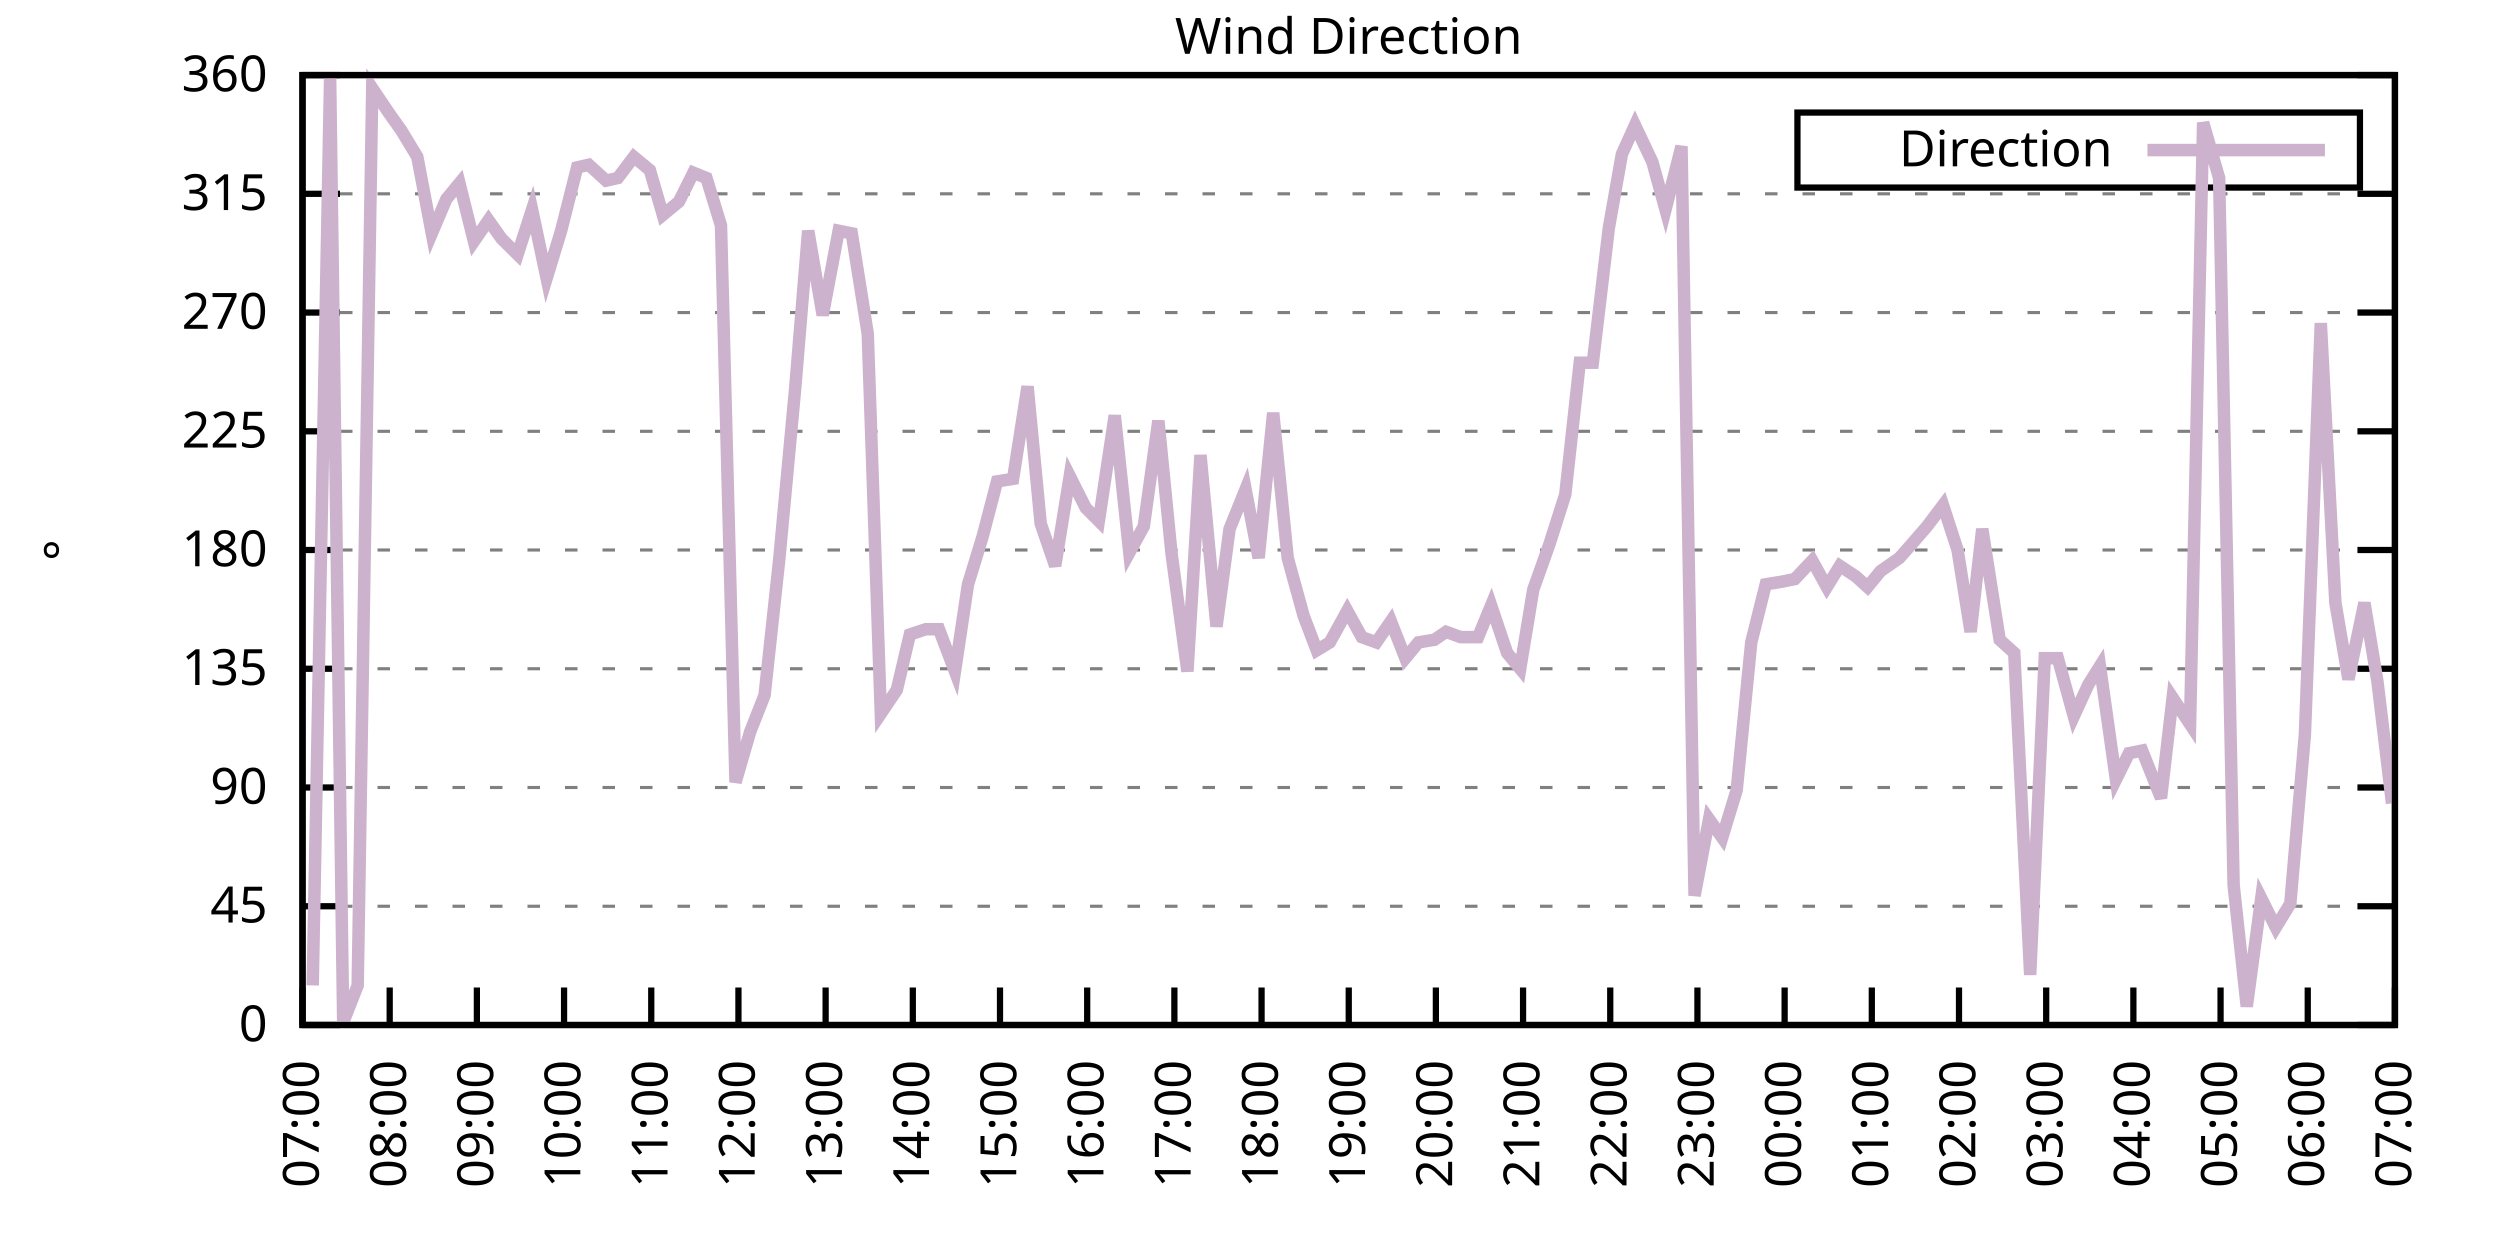
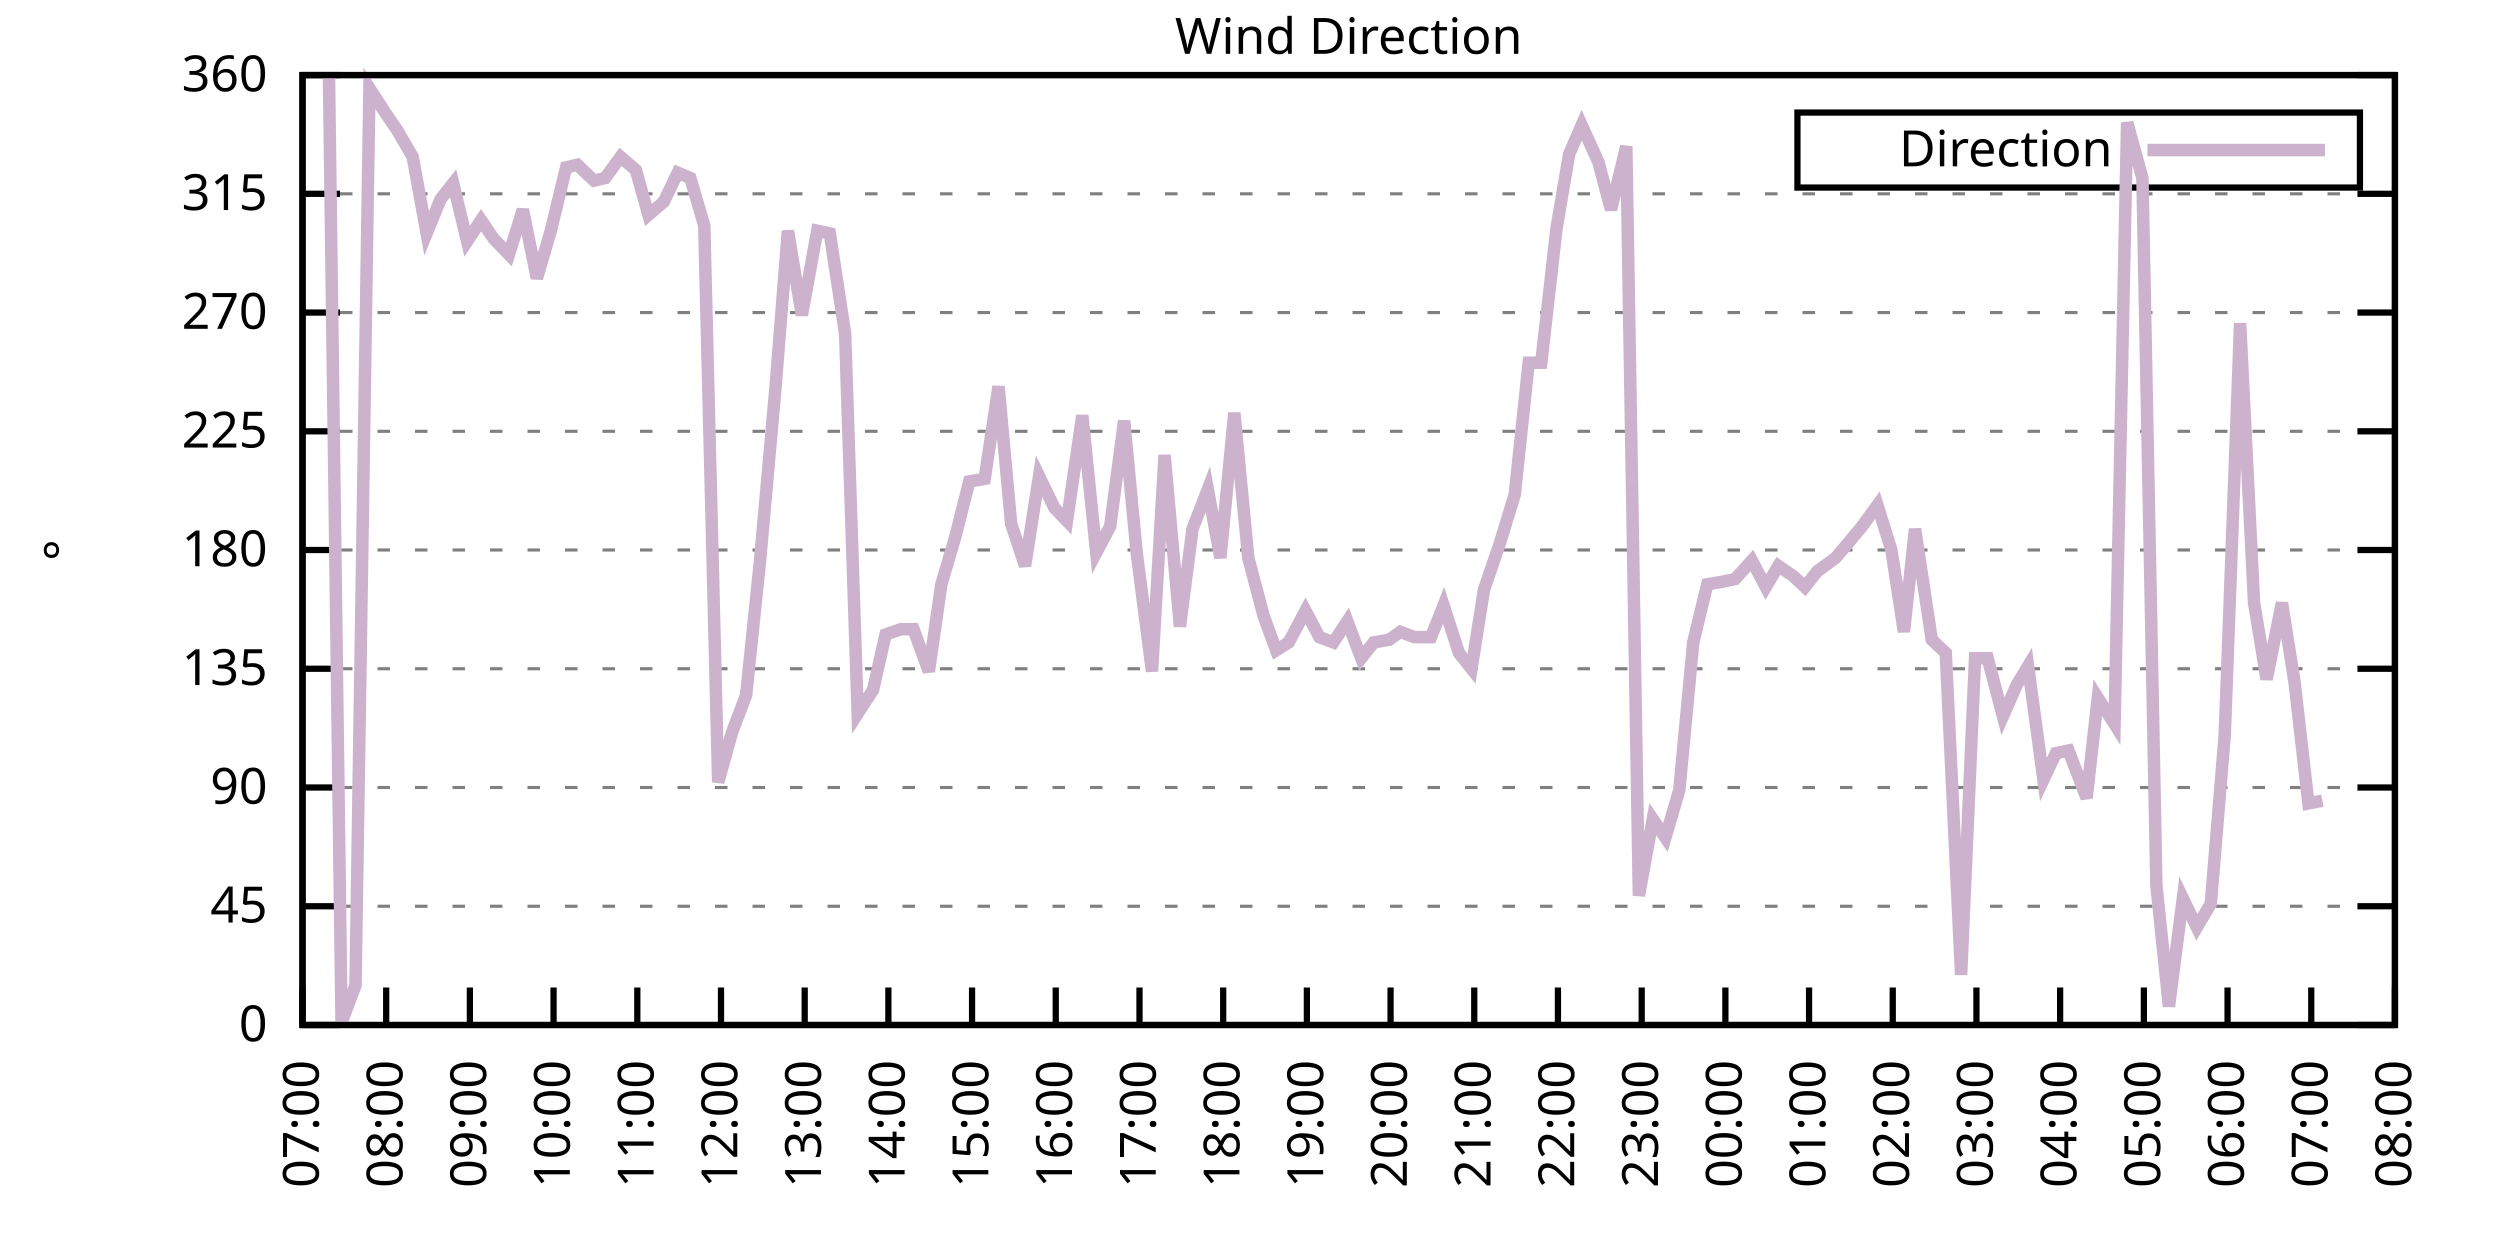
<svg xmlns="http://www.w3.org/2000/svg" xmlns:xlink="http://www.w3.org/1999/xlink" width="400" height="200" viewBox="0 0 400 200">
  <g id="gnuplot_canvas">
    <rect x="0" y="0" width="400" height="200" fill="none" />
    <defs>
      <circle id="gpDot" r="0.5" stroke-width="0.5" stroke="currentColor" />
      <path id="gpPt0" stroke-width="0.333" stroke="currentColor" d="M-1,0 h2 M0,-1 v2" />
      <path id="gpPt1" stroke-width="0.333" stroke="currentColor" d="M-1,-1 L1,1 M1,-1 L-1,1" />
      <path id="gpPt2" stroke-width="0.333" stroke="currentColor" d="M-1,0 L1,0 M0,-1 L0,1 M-1,-1 L1,1 M-1,1 L1,-1" />
      <rect id="gpPt3" stroke-width="0.333" stroke="currentColor" x="-1" y="-1" width="2" height="2" />
      <rect id="gpPt4" stroke-width="0.333" stroke="currentColor" fill="currentColor" x="-1" y="-1" width="2" height="2" />
      <circle id="gpPt5" stroke-width="0.333" stroke="currentColor" cx="0" cy="0" r="1" />
      <use xlink:href="#gpPt5" id="gpPt6" fill="currentColor" stroke="none" />
      <path id="gpPt7" stroke-width="0.333" stroke="currentColor" d="M0,-1.33 L-1.33,0.67 L1.33,0.67 z" />
      <use xlink:href="#gpPt7" id="gpPt8" fill="currentColor" stroke="none" />
      <use xlink:href="#gpPt7" id="gpPt9" stroke="currentColor" transform="rotate(180)" />
      <use xlink:href="#gpPt9" id="gpPt10" fill="currentColor" stroke="none" />
      <use xlink:href="#gpPt3" id="gpPt11" stroke="currentColor" transform="rotate(45)" />
      <use xlink:href="#gpPt11" id="gpPt12" fill="currentColor" stroke="none" />
      <path id="gpPt13" stroke-width="0.333" stroke="currentColor" d="M0,1.330 L1.265,0.411 L0.782,-1.067 L-0.782,-1.076 L-1.265,0.411 z" />
      <use xlink:href="#gpPt13" id="gpPt14" fill="currentColor" stroke="none" />
      <filter id="textbox" filterUnits="objectBoundingBox" x="0" y="0" height="1" width="1">
        <feFlood flood-color="white" flood-opacity="1" result="bgnd" />
        <feComposite in="SourceGraphic" in2="bgnd" operator="atop" />
      </filter>
      <filter id="greybox" filterUnits="objectBoundingBox" x="0" y="0" height="1" width="1">
        <feFlood flood-color="lightgrey" flood-opacity="1" result="grey" />
        <feComposite in="SourceGraphic" in2="grey" operator="atop" />
      </filter>
    </defs>
    <g fill="none" color="white" stroke="currentColor" stroke-width="1.00" stroke-linecap="butt" stroke-linejoin="miter">
</g>
    <g fill="none" color="black" stroke="currentColor" stroke-width="1.00" stroke-linecap="butt" stroke-linejoin="miter">
      <g stroke="none" shape-rendering="crispEdges">
        <polygon fill="rgb(255, 255, 255)" points="48.40,164.00 383.18,164.00 383.18,12.02 48.40,12.02 " />
      </g>
    </g>
    <g fill="none" color="black" stroke="currentColor" stroke-width="1.00" stroke-linecap="butt" stroke-linejoin="miter">
</g>
    <g fill="none" color="black" stroke="black" stroke-width="0.50" stroke-linecap="butt" stroke-linejoin="miter">
</g>
    <g fill="none" color="gray" stroke="currentColor" stroke-width="0.50" stroke-linecap="butt" stroke-linejoin="miter">
      <path stroke="gray" stroke-dasharray="2,4" class="gridline" d="M48.40,164.00 L383.19,164.00  " />
    </g>
    <g fill="none" color="gray" stroke="gray" stroke-width="1.00" stroke-linecap="butt" stroke-linejoin="miter">
</g>
    <g fill="none" color="black" stroke="currentColor" stroke-width="1.00" stroke-linecap="butt" stroke-linejoin="miter">
      <path stroke="black" d="M48.40,164.00 L54.40,164.00 M383.19,164.00 L377.19,164.00  " />
      <g transform="translate(42.80,166.60)" stroke="none" fill="black" font-family="Sans" font-size="8.00" text-anchor="end">
        <text>
          <tspan font-family="Sans"> 0</tspan>
        </text>
      </g>
    </g>
    <g fill="none" color="black" stroke="currentColor" stroke-width="1.00" stroke-linecap="butt" stroke-linejoin="miter">
</g>
    <g fill="none" color="black" stroke="black" stroke-width="0.50" stroke-linecap="butt" stroke-linejoin="miter">
</g>
    <g fill="none" color="gray" stroke="currentColor" stroke-width="0.50" stroke-linecap="butt" stroke-linejoin="miter">
      <path stroke="gray" stroke-dasharray="2,4" class="gridline" d="M48.40,145.00 L383.19,145.00  " />
    </g>
    <g fill="none" color="gray" stroke="gray" stroke-width="1.00" stroke-linecap="butt" stroke-linejoin="miter">
</g>
    <g fill="none" color="black" stroke="currentColor" stroke-width="1.00" stroke-linecap="butt" stroke-linejoin="miter">
      <path stroke="black" d="M48.40,145.00 L54.40,145.00 M383.19,145.00 L377.19,145.00  " />
      <g transform="translate(42.80,147.60)" stroke="none" fill="black" font-family="Sans" font-size="8.00" text-anchor="end">
        <text>
          <tspan font-family="Sans"> 45</tspan>
        </text>
      </g>
    </g>
    <g fill="none" color="black" stroke="currentColor" stroke-width="1.00" stroke-linecap="butt" stroke-linejoin="miter">
</g>
    <g fill="none" color="black" stroke="black" stroke-width="0.50" stroke-linecap="butt" stroke-linejoin="miter">
</g>
    <g fill="none" color="gray" stroke="currentColor" stroke-width="0.50" stroke-linecap="butt" stroke-linejoin="miter">
      <path stroke="gray" stroke-dasharray="2,4" class="gridline" d="M48.40,126.00 L383.19,126.00  " />
    </g>
    <g fill="none" color="gray" stroke="gray" stroke-width="1.00" stroke-linecap="butt" stroke-linejoin="miter">
</g>
    <g fill="none" color="black" stroke="currentColor" stroke-width="1.00" stroke-linecap="butt" stroke-linejoin="miter">
      <path stroke="black" d="M48.40,126.00 L54.40,126.00 M383.19,126.00 L377.19,126.00  " />
      <g transform="translate(42.80,128.60)" stroke="none" fill="black" font-family="Sans" font-size="8.00" text-anchor="end">
        <text>
          <tspan font-family="Sans"> 90</tspan>
        </text>
      </g>
    </g>
    <g fill="none" color="black" stroke="currentColor" stroke-width="1.00" stroke-linecap="butt" stroke-linejoin="miter">
</g>
    <g fill="none" color="black" stroke="black" stroke-width="0.50" stroke-linecap="butt" stroke-linejoin="miter">
</g>
    <g fill="none" color="gray" stroke="currentColor" stroke-width="0.50" stroke-linecap="butt" stroke-linejoin="miter">
      <path stroke="gray" stroke-dasharray="2,4" class="gridline" d="M48.40,107.00 L383.19,107.00  " />
    </g>
    <g fill="none" color="gray" stroke="gray" stroke-width="1.00" stroke-linecap="butt" stroke-linejoin="miter">
</g>
    <g fill="none" color="black" stroke="currentColor" stroke-width="1.00" stroke-linecap="butt" stroke-linejoin="miter">
      <path stroke="black" d="M48.40,107.00 L54.40,107.00 M383.19,107.00 L377.19,107.00  " />
      <g transform="translate(42.80,109.60)" stroke="none" fill="black" font-family="Sans" font-size="8.00" text-anchor="end">
        <text>
          <tspan font-family="Sans"> 135</tspan>
        </text>
      </g>
    </g>
    <g fill="none" color="black" stroke="currentColor" stroke-width="1.00" stroke-linecap="butt" stroke-linejoin="miter">
</g>
    <g fill="none" color="black" stroke="black" stroke-width="0.50" stroke-linecap="butt" stroke-linejoin="miter">
</g>
    <g fill="none" color="gray" stroke="currentColor" stroke-width="0.50" stroke-linecap="butt" stroke-linejoin="miter">
      <path stroke="gray" stroke-dasharray="2,4" class="gridline" d="M48.40,88.00 L383.19,88.00  " />
    </g>
    <g fill="none" color="gray" stroke="gray" stroke-width="1.00" stroke-linecap="butt" stroke-linejoin="miter">
</g>
    <g fill="none" color="black" stroke="currentColor" stroke-width="1.00" stroke-linecap="butt" stroke-linejoin="miter">
      <path stroke="black" d="M48.40,88.00 L54.40,88.00 M383.19,88.00 L377.19,88.00  " />
      <g transform="translate(42.80,90.60)" stroke="none" fill="black" font-family="Sans" font-size="8.00" text-anchor="end">
        <text>
          <tspan font-family="Sans"> 180</tspan>
        </text>
      </g>
    </g>
    <g fill="none" color="black" stroke="currentColor" stroke-width="1.00" stroke-linecap="butt" stroke-linejoin="miter">
</g>
    <g fill="none" color="black" stroke="black" stroke-width="0.50" stroke-linecap="butt" stroke-linejoin="miter">
</g>
    <g fill="none" color="gray" stroke="currentColor" stroke-width="0.50" stroke-linecap="butt" stroke-linejoin="miter">
      <path stroke="gray" stroke-dasharray="2,4" class="gridline" d="M48.40,69.01 L383.19,69.01  " />
    </g>
    <g fill="none" color="gray" stroke="gray" stroke-width="1.00" stroke-linecap="butt" stroke-linejoin="miter">
</g>
    <g fill="none" color="black" stroke="currentColor" stroke-width="1.00" stroke-linecap="butt" stroke-linejoin="miter">
      <path stroke="black" d="M48.40,69.01 L54.40,69.01 M383.19,69.01 L377.19,69.01  " />
      <g transform="translate(42.80,71.61)" stroke="none" fill="black" font-family="Sans" font-size="8.00" text-anchor="end">
        <text>
          <tspan font-family="Sans"> 225</tspan>
        </text>
      </g>
    </g>
    <g fill="none" color="black" stroke="currentColor" stroke-width="1.00" stroke-linecap="butt" stroke-linejoin="miter">
</g>
    <g fill="none" color="black" stroke="black" stroke-width="0.50" stroke-linecap="butt" stroke-linejoin="miter">
</g>
    <g fill="none" color="gray" stroke="currentColor" stroke-width="0.50" stroke-linecap="butt" stroke-linejoin="miter">
      <path stroke="gray" stroke-dasharray="2,4" class="gridline" d="M48.40,50.01 L383.19,50.01  " />
    </g>
    <g fill="none" color="gray" stroke="gray" stroke-width="1.00" stroke-linecap="butt" stroke-linejoin="miter">
</g>
    <g fill="none" color="black" stroke="currentColor" stroke-width="1.00" stroke-linecap="butt" stroke-linejoin="miter">
      <path stroke="black" d="M48.40,50.01 L54.40,50.01 M383.19,50.01 L377.19,50.01  " />
      <g transform="translate(42.80,52.61)" stroke="none" fill="black" font-family="Sans" font-size="8.00" text-anchor="end">
        <text>
          <tspan font-family="Sans"> 270</tspan>
        </text>
      </g>
    </g>
    <g fill="none" color="black" stroke="currentColor" stroke-width="1.00" stroke-linecap="butt" stroke-linejoin="miter">
</g>
    <g fill="none" color="black" stroke="black" stroke-width="0.50" stroke-linecap="butt" stroke-linejoin="miter">
</g>
    <g fill="none" color="gray" stroke="currentColor" stroke-width="0.50" stroke-linecap="butt" stroke-linejoin="miter">
      <path stroke="gray" stroke-dasharray="2,4" class="gridline" d="M48.40,31.01 L383.19,31.01  " />
    </g>
    <g fill="none" color="gray" stroke="gray" stroke-width="1.00" stroke-linecap="butt" stroke-linejoin="miter">
</g>
    <g fill="none" color="black" stroke="currentColor" stroke-width="1.00" stroke-linecap="butt" stroke-linejoin="miter">
      <path stroke="black" d="M48.40,31.01 L54.40,31.01 M383.19,31.01 L377.19,31.01  " />
      <g transform="translate(42.80,33.61)" stroke="none" fill="black" font-family="Sans" font-size="8.00" text-anchor="end">
        <text>
          <tspan font-family="Sans"> 315</tspan>
        </text>
      </g>
    </g>
    <g fill="none" color="black" stroke="currentColor" stroke-width="1.00" stroke-linecap="butt" stroke-linejoin="miter">
</g>
    <g fill="none" color="black" stroke="black" stroke-width="0.50" stroke-linecap="butt" stroke-linejoin="miter">
</g>
    <g fill="none" color="gray" stroke="currentColor" stroke-width="0.50" stroke-linecap="butt" stroke-linejoin="miter">
      <path stroke="gray" stroke-dasharray="2,4" class="gridline" d="M48.40,12.01 L383.19,12.01  " />
    </g>
    <g fill="none" color="gray" stroke="gray" stroke-width="1.00" stroke-linecap="butt" stroke-linejoin="miter">
</g>
    <g fill="none" color="black" stroke="currentColor" stroke-width="1.00" stroke-linecap="butt" stroke-linejoin="miter">
      <path stroke="black" d="M48.40,12.01 L54.40,12.01 M383.19,12.01 L377.19,12.01  " />
      <g transform="translate(42.80,14.61)" stroke="none" fill="black" font-family="Sans" font-size="8.00" text-anchor="end">
        <text>
          <tspan font-family="Sans"> 360</tspan>
        </text>
      </g>
    </g>
    <g fill="none" color="black" stroke="currentColor" stroke-width="1.00" stroke-linecap="butt" stroke-linejoin="miter">
      <path stroke="black" d="M48.40,164.00 L48.40,158.00  " />
      <g transform="translate(51.00,169.60) rotate(270.00)" stroke="none" fill="black" font-family="Sans" font-size="8.00" text-anchor="end">
        <text>
          <tspan font-family="Sans">07:00</tspan>
        </text>
      </g>
    </g>
    <g fill="none" color="black" stroke="currentColor" stroke-width="1.00" stroke-linecap="butt" stroke-linejoin="miter">
-       <path stroke="black" d="M62.35,164.00 L62.35,158.00  " />
-       <g transform="translate(64.95,169.60) rotate(270.00)" stroke="none" fill="black" font-family="Sans" font-size="8.00" text-anchor="end">
+       <path stroke="black" d="M61.79,164.00 L61.79,158.00  " />
+       <g transform="translate(64.39,169.60) rotate(270.00)" stroke="none" fill="black" font-family="Sans" font-size="8.00" text-anchor="end">
        <text>
          <tspan font-family="Sans">08:00</tspan>
        </text>
      </g>
    </g>
    <g fill="none" color="black" stroke="currentColor" stroke-width="1.00" stroke-linecap="butt" stroke-linejoin="miter">
-       <path stroke="black" d="M76.30,164.00 L76.30,158.00  " />
-       <g transform="translate(78.90,169.60) rotate(270.00)" stroke="none" fill="black" font-family="Sans" font-size="8.00" text-anchor="end">
+       <path stroke="black" d="M75.18,164.00 L75.18,158.00  " />
+       <g transform="translate(77.78,169.60) rotate(270.00)" stroke="none" fill="black" font-family="Sans" font-size="8.00" text-anchor="end">
        <text>
          <tspan font-family="Sans">09:00</tspan>
        </text>
      </g>
    </g>
    <g fill="none" color="black" stroke="currentColor" stroke-width="1.00" stroke-linecap="butt" stroke-linejoin="miter">
-       <path stroke="black" d="M90.25,164.00 L90.25,158.00  " />
-       <g transform="translate(92.85,169.60) rotate(270.00)" stroke="none" fill="black" font-family="Sans" font-size="8.00" text-anchor="end">
+       <path stroke="black" d="M88.57,164.00 L88.57,158.00  " />
+       <g transform="translate(91.17,169.60) rotate(270.00)" stroke="none" fill="black" font-family="Sans" font-size="8.00" text-anchor="end">
        <text>
          <tspan font-family="Sans">10:00</tspan>
        </text>
      </g>
    </g>
    <g fill="none" color="black" stroke="currentColor" stroke-width="1.00" stroke-linecap="butt" stroke-linejoin="miter">
-       <path stroke="black" d="M104.20,164.00 L104.20,158.00  " />
-       <g transform="translate(106.80,169.60) rotate(270.00)" stroke="none" fill="black" font-family="Sans" font-size="8.00" text-anchor="end">
+       <path stroke="black" d="M101.97,164.00 L101.97,158.00  " />
+       <g transform="translate(104.57,169.60) rotate(270.00)" stroke="none" fill="black" font-family="Sans" font-size="8.00" text-anchor="end">
        <text>
          <tspan font-family="Sans">11:00</tspan>
        </text>
      </g>
    </g>
    <g fill="none" color="black" stroke="currentColor" stroke-width="1.00" stroke-linecap="butt" stroke-linejoin="miter">
-       <path stroke="black" d="M118.15,164.00 L118.15,158.00  " />
-       <g transform="translate(120.75,169.60) rotate(270.00)" stroke="none" fill="black" font-family="Sans" font-size="8.00" text-anchor="end">
+       <path stroke="black" d="M115.36,164.00 L115.36,158.00  " />
+       <g transform="translate(117.96,169.60) rotate(270.00)" stroke="none" fill="black" font-family="Sans" font-size="8.00" text-anchor="end">
        <text>
          <tspan font-family="Sans">12:00</tspan>
        </text>
      </g>
    </g>
    <g fill="none" color="black" stroke="currentColor" stroke-width="1.00" stroke-linecap="butt" stroke-linejoin="miter">
-       <path stroke="black" d="M132.10,164.00 L132.10,158.00  " />
-       <g transform="translate(134.70,169.60) rotate(270.00)" stroke="none" fill="black" font-family="Sans" font-size="8.00" text-anchor="end">
+       <path stroke="black" d="M128.75,164.00 L128.75,158.00  " />
+       <g transform="translate(131.35,169.60) rotate(270.00)" stroke="none" fill="black" font-family="Sans" font-size="8.00" text-anchor="end">
        <text>
          <tspan font-family="Sans">13:00</tspan>
        </text>
      </g>
    </g>
    <g fill="none" color="black" stroke="currentColor" stroke-width="1.00" stroke-linecap="butt" stroke-linejoin="miter">
-       <path stroke="black" d="M146.05,164.00 L146.05,158.00  " />
-       <g transform="translate(148.65,169.60) rotate(270.00)" stroke="none" fill="black" font-family="Sans" font-size="8.00" text-anchor="end">
+       <path stroke="black" d="M142.14,164.00 L142.14,158.00  " />
+       <g transform="translate(144.74,169.60) rotate(270.00)" stroke="none" fill="black" font-family="Sans" font-size="8.00" text-anchor="end">
        <text>
          <tspan font-family="Sans">14:00</tspan>
        </text>
      </g>
    </g>
    <g fill="none" color="black" stroke="currentColor" stroke-width="1.00" stroke-linecap="butt" stroke-linejoin="miter">
-       <path stroke="black" d="M160.00,164.00 L160.00,158.00  " />
-       <g transform="translate(162.60,169.60) rotate(270.00)" stroke="none" fill="black" font-family="Sans" font-size="8.00" text-anchor="end">
+       <path stroke="black" d="M155.53,164.00 L155.53,158.00  " />
+       <g transform="translate(158.13,169.60) rotate(270.00)" stroke="none" fill="black" font-family="Sans" font-size="8.00" text-anchor="end">
        <text>
          <tspan font-family="Sans">15:00</tspan>
        </text>
      </g>
    </g>
    <g fill="none" color="black" stroke="currentColor" stroke-width="1.00" stroke-linecap="butt" stroke-linejoin="miter">
-       <path stroke="black" d="M173.95,164.00 L173.95,158.00  " />
-       <g transform="translate(176.55,169.60) rotate(270.00)" stroke="none" fill="black" font-family="Sans" font-size="8.00" text-anchor="end">
+       <path stroke="black" d="M168.92,164.00 L168.92,158.00  " />
+       <g transform="translate(171.52,169.60) rotate(270.00)" stroke="none" fill="black" font-family="Sans" font-size="8.00" text-anchor="end">
        <text>
          <tspan font-family="Sans">16:00</tspan>
        </text>
      </g>
    </g>
    <g fill="none" color="black" stroke="currentColor" stroke-width="1.00" stroke-linecap="butt" stroke-linejoin="miter">
-       <path stroke="black" d="M187.90,164.00 L187.90,158.00  " />
-       <g transform="translate(190.50,169.60) rotate(270.00)" stroke="none" fill="black" font-family="Sans" font-size="8.00" text-anchor="end">
+       <path stroke="black" d="M182.32,164.00 L182.32,158.00  " />
+       <g transform="translate(184.92,169.60) rotate(270.00)" stroke="none" fill="black" font-family="Sans" font-size="8.00" text-anchor="end">
        <text>
          <tspan font-family="Sans">17:00</tspan>
        </text>
      </g>
    </g>
    <g fill="none" color="black" stroke="currentColor" stroke-width="1.00" stroke-linecap="butt" stroke-linejoin="miter">
-       <path stroke="black" d="M201.85,164.00 L201.85,158.00  " />
-       <g transform="translate(204.45,169.60) rotate(270.00)" stroke="none" fill="black" font-family="Sans" font-size="8.00" text-anchor="end">
+       <path stroke="black" d="M195.71,164.00 L195.71,158.00  " />
+       <g transform="translate(198.31,169.60) rotate(270.00)" stroke="none" fill="black" font-family="Sans" font-size="8.00" text-anchor="end">
        <text>
          <tspan font-family="Sans">18:00</tspan>
        </text>
      </g>
    </g>
    <g fill="none" color="black" stroke="currentColor" stroke-width="1.00" stroke-linecap="butt" stroke-linejoin="miter">
-       <path stroke="black" d="M215.80,164.00 L215.80,158.00  " />
-       <g transform="translate(218.40,169.60) rotate(270.00)" stroke="none" fill="black" font-family="Sans" font-size="8.00" text-anchor="end">
+       <path stroke="black" d="M209.10,164.00 L209.10,158.00  " />
+       <g transform="translate(211.70,169.60) rotate(270.00)" stroke="none" fill="black" font-family="Sans" font-size="8.00" text-anchor="end">
        <text>
          <tspan font-family="Sans">19:00</tspan>
        </text>
      </g>
    </g>
    <g fill="none" color="black" stroke="currentColor" stroke-width="1.00" stroke-linecap="butt" stroke-linejoin="miter">
-       <path stroke="black" d="M229.74,164.00 L229.74,158.00  " />
-       <g transform="translate(232.34,169.60) rotate(270.00)" stroke="none" fill="black" font-family="Sans" font-size="8.00" text-anchor="end">
+       <path stroke="black" d="M222.49,164.00 L222.49,158.00  " />
+       <g transform="translate(225.09,169.60) rotate(270.00)" stroke="none" fill="black" font-family="Sans" font-size="8.00" text-anchor="end">
        <text>
          <tspan font-family="Sans">20:00</tspan>
        </text>
      </g>
    </g>
    <g fill="none" color="black" stroke="currentColor" stroke-width="1.00" stroke-linecap="butt" stroke-linejoin="miter">
-       <path stroke="black" d="M243.69,164.00 L243.69,158.00  " />
-       <g transform="translate(246.29,169.60) rotate(270.00)" stroke="none" fill="black" font-family="Sans" font-size="8.00" text-anchor="end">
+       <path stroke="black" d="M235.88,164.00 L235.88,158.00  " />
+       <g transform="translate(238.48,169.60) rotate(270.00)" stroke="none" fill="black" font-family="Sans" font-size="8.00" text-anchor="end">
        <text>
          <tspan font-family="Sans">21:00</tspan>
        </text>
      </g>
    </g>
    <g fill="none" color="black" stroke="currentColor" stroke-width="1.00" stroke-linecap="butt" stroke-linejoin="miter">
-       <path stroke="black" d="M257.64,164.00 L257.64,158.00  " />
-       <g transform="translate(260.24,169.60) rotate(270.00)" stroke="none" fill="black" font-family="Sans" font-size="8.00" text-anchor="end">
+       <path stroke="black" d="M249.27,164.00 L249.27,158.00  " />
+       <g transform="translate(251.87,169.60) rotate(270.00)" stroke="none" fill="black" font-family="Sans" font-size="8.00" text-anchor="end">
        <text>
          <tspan font-family="Sans">22:00</tspan>
        </text>
      </g>
    </g>
    <g fill="none" color="black" stroke="currentColor" stroke-width="1.00" stroke-linecap="butt" stroke-linejoin="miter">
-       <path stroke="black" d="M271.59,164.00 L271.59,158.00  " />
-       <g transform="translate(274.19,169.60) rotate(270.00)" stroke="none" fill="black" font-family="Sans" font-size="8.00" text-anchor="end">
+       <path stroke="black" d="M262.67,164.00 L262.67,158.00  " />
+       <g transform="translate(265.27,169.60) rotate(270.00)" stroke="none" fill="black" font-family="Sans" font-size="8.00" text-anchor="end">
        <text>
          <tspan font-family="Sans">23:00</tspan>
        </text>
      </g>
    </g>
    <g fill="none" color="black" stroke="currentColor" stroke-width="1.00" stroke-linecap="butt" stroke-linejoin="miter">
-       <path stroke="black" d="M285.54,164.00 L285.54,158.00  " />
-       <g transform="translate(288.14,169.60) rotate(270.00)" stroke="none" fill="black" font-family="Sans" font-size="8.00" text-anchor="end">
+       <path stroke="black" d="M276.06,164.00 L276.06,158.00  " />
+       <g transform="translate(278.66,169.60) rotate(270.00)" stroke="none" fill="black" font-family="Sans" font-size="8.00" text-anchor="end">
        <text>
          <tspan font-family="Sans">00:00</tspan>
        </text>
      </g>
    </g>
    <g fill="none" color="black" stroke="currentColor" stroke-width="1.00" stroke-linecap="butt" stroke-linejoin="miter">
-       <path stroke="black" d="M299.49,164.00 L299.49,158.00  " />
-       <g transform="translate(302.09,169.60) rotate(270.00)" stroke="none" fill="black" font-family="Sans" font-size="8.00" text-anchor="end">
+       <path stroke="black" d="M289.45,164.00 L289.45,158.00  " />
+       <g transform="translate(292.05,169.60) rotate(270.00)" stroke="none" fill="black" font-family="Sans" font-size="8.00" text-anchor="end">
        <text>
          <tspan font-family="Sans">01:00</tspan>
        </text>
      </g>
    </g>
    <g fill="none" color="black" stroke="currentColor" stroke-width="1.00" stroke-linecap="butt" stroke-linejoin="miter">
-       <path stroke="black" d="M313.44,164.00 L313.44,158.00  " />
-       <g transform="translate(316.04,169.60) rotate(270.00)" stroke="none" fill="black" font-family="Sans" font-size="8.00" text-anchor="end">
+       <path stroke="black" d="M302.84,164.00 L302.84,158.00  " />
+       <g transform="translate(305.44,169.60) rotate(270.00)" stroke="none" fill="black" font-family="Sans" font-size="8.00" text-anchor="end">
        <text>
          <tspan font-family="Sans">02:00</tspan>
        </text>
      </g>
    </g>
    <g fill="none" color="black" stroke="currentColor" stroke-width="1.00" stroke-linecap="butt" stroke-linejoin="miter">
-       <path stroke="black" d="M327.39,164.00 L327.39,158.00  " />
-       <g transform="translate(329.99,169.60) rotate(270.00)" stroke="none" fill="black" font-family="Sans" font-size="8.00" text-anchor="end">
+       <path stroke="black" d="M316.23,164.00 L316.23,158.00  " />
+       <g transform="translate(318.83,169.60) rotate(270.00)" stroke="none" fill="black" font-family="Sans" font-size="8.00" text-anchor="end">
        <text>
          <tspan font-family="Sans">03:00</tspan>
        </text>
      </g>
    </g>
    <g fill="none" color="black" stroke="currentColor" stroke-width="1.00" stroke-linecap="butt" stroke-linejoin="miter">
-       <path stroke="black" d="M341.34,164.00 L341.34,158.00  " />
-       <g transform="translate(343.94,169.60) rotate(270.00)" stroke="none" fill="black" font-family="Sans" font-size="8.00" text-anchor="end">
+       <path stroke="black" d="M329.62,164.00 L329.62,158.00  " />
+       <g transform="translate(332.22,169.60) rotate(270.00)" stroke="none" fill="black" font-family="Sans" font-size="8.00" text-anchor="end">
        <text>
          <tspan font-family="Sans">04:00</tspan>
        </text>
      </g>
    </g>
    <g fill="none" color="black" stroke="currentColor" stroke-width="1.00" stroke-linecap="butt" stroke-linejoin="miter">
-       <path stroke="black" d="M355.29,164.00 L355.29,158.00  " />
-       <g transform="translate(357.89,169.60) rotate(270.00)" stroke="none" fill="black" font-family="Sans" font-size="8.00" text-anchor="end">
+       <path stroke="black" d="M343.02,164.00 L343.02,158.00  " />
+       <g transform="translate(345.62,169.60) rotate(270.00)" stroke="none" fill="black" font-family="Sans" font-size="8.00" text-anchor="end">
        <text>
          <tspan font-family="Sans">05:00</tspan>
        </text>
      </g>
    </g>
    <g fill="none" color="black" stroke="currentColor" stroke-width="1.00" stroke-linecap="butt" stroke-linejoin="miter">
-       <path stroke="black" d="M369.24,164.00 L369.24,158.00  " />
-       <g transform="translate(371.84,169.60) rotate(270.00)" stroke="none" fill="black" font-family="Sans" font-size="8.00" text-anchor="end">
+       <path stroke="black" d="M356.41,164.00 L356.41,158.00  " />
+       <g transform="translate(359.01,169.60) rotate(270.00)" stroke="none" fill="black" font-family="Sans" font-size="8.00" text-anchor="end">
        <text>
          <tspan font-family="Sans">06:00</tspan>
+         </text>
+       </g>
+     </g>
+     <g fill="none" color="black" stroke="currentColor" stroke-width="1.00" stroke-linecap="butt" stroke-linejoin="miter">
+       <path stroke="black" d="M369.80,164.00 L369.80,158.00  " />
+       <g transform="translate(372.40,169.60) rotate(270.00)" stroke="none" fill="black" font-family="Sans" font-size="8.00" text-anchor="end">
+         <text>
+           <tspan font-family="Sans">07:00</tspan>
        </text>
      </g>
    </g>
    <g fill="none" color="black" stroke="currentColor" stroke-width="1.00" stroke-linecap="butt" stroke-linejoin="miter">
      <path stroke="black" d="M383.19,164.00 L383.19,158.00  " />
      <g transform="translate(385.79,169.60) rotate(270.00)" stroke="none" fill="black" font-family="Sans" font-size="8.00" text-anchor="end">
        <text>
-           <tspan font-family="Sans">07:00</tspan>
+           <tspan font-family="Sans">08:00</tspan>
        </text>
      </g>
    </g>
    <g fill="none" color="black" stroke="currentColor" stroke-width="1.00" stroke-linecap="butt" stroke-linejoin="miter">
</g>
    <g fill="none" color="black" stroke="currentColor" stroke-width="1.00" stroke-linecap="butt" stroke-linejoin="miter">
      <path stroke="black" d="M48.40,12.01 L48.40,164.00 L383.19,164.00 L383.19,12.01 L48.40,12.01 Z  " />
    </g>
    <g fill="none" color="black" stroke="currentColor" stroke-width="1.00" stroke-linecap="butt" stroke-linejoin="miter">
</g>
    <g fill="none" color="black" stroke="currentColor" stroke-width="1.00" stroke-linecap="butt" stroke-linejoin="miter">
      <path stroke="black" d="M287.59,30.01 L287.59,18.01 L377.59,18.01 L377.59,30.01 L287.59,30.01 Z  " />
    </g>
    <g id="Wind_direction_plot_1">
      <g fill="none" color="white" stroke="black" stroke-width="2.00" stroke-linecap="butt" stroke-linejoin="miter">
</g>
      <g fill="none" color="black" stroke="currentColor" stroke-width="2.00" stroke-linecap="butt" stroke-linejoin="miter">
        <g transform="translate(337.99,26.61)" stroke="none" fill="black" font-family="Sans" font-size="8.00" text-anchor="end">
          <text>
            <tspan font-family="Sans">Direction</tspan>
          </text>
        </g>
      </g>
      <g fill="none" color="black" stroke="currentColor" stroke-width="2.00" stroke-linecap="butt" stroke-linejoin="miter">
-         <path stroke="rgb(204, 178, 204)" d="M343.59,24.01 L371.99,24.01 M50.03,157.67 L52.82,12.43 L54.91,163.58 L57.23,157.67 L59.56,14.12 L62.12,17.92   L64.21,20.88 L66.77,25.10 L69.09,37.34 L71.42,31.85 L73.51,29.32 L75.83,38.61 L78.16,35.23 L80.25,38.19   L82.81,40.72 L85.13,33.54 L87.46,44.52 L89.78,36.92 L92.34,26.79 L94.20,26.36 L96.99,28.90 L98.85,28.48   L101.41,25.10 L103.97,27.21 L106.06,34.39 L108.62,32.28 L110.94,27.63 L113.03,28.48 L115.36,36.08 L117.68,125.16   L120.01,117.14 L122.33,111.23 L124.66,89.69 L127.22,62.25 L129.31,36.92 L131.63,50.43 L134.19,36.92 L136.28,37.34   L138.84,53.39 L140.93,114.18 L143.49,110.38 L145.58,101.52 L148.14,100.67 L150.23,100.67 L152.79,107.43 L154.88,93.49   L157.21,85.89 L159.53,77.03 L162.09,76.61 L164.41,61.83 L166.51,83.78 L168.83,90.54 L171.16,76.18 L173.71,81.25   L175.81,83.36 L178.36,66.47 L180.69,88.43 L183.01,84.21 L185.34,67.32 L187.43,88.43 L189.99,107.43 L192.08,72.81   L194.64,100.25 L196.73,84.63 L199.29,78.29 L201.38,89.27 L203.71,66.05 L206.03,89.27 L208.59,98.56 L210.68,104.05   L212.77,102.78 L215.56,97.72 L217.89,101.94 L220.21,102.78 L222.54,99.40 L224.86,105.31 L226.95,102.78 L229.51,102.36   L231.37,101.09 L233.70,101.94 L236.49,101.94 L238.58,96.87 L241.14,104.47 L243.23,107.00 L245.32,94.34 L247.88,87.16   L250.44,79.14 L252.76,58.03 L254.85,58.03 L257.41,36.50 L259.50,24.68 L261.60,20.03 L264.39,25.94 L266.48,33.54   L269.04,23.41 L271.13,143.31 L273.45,131.07 L275.55,134.02 L277.87,126.42 L280.20,102.78 L282.52,93.49 L285.08,93.07   L287.17,92.65 L289.96,89.69 L292.29,93.92 L294.38,90.54 L296.94,92.23 L298.80,93.92 L300.89,91.38 L303.91,89.27   L305.77,87.16 L308.33,84.21 L310.88,80.83 L313.21,88.00 L315.30,101.09 L317.16,84.63 L319.95,102.36 L322.28,104.47   L324.83,155.98 L327.16,105.31 L329.25,105.31 L331.81,114.60 L334.13,109.54 L335.99,106.58 L338.55,124.74 L340.64,120.51   L342.74,120.09 L345.76,127.69 L347.62,111.65 L350.41,115.87 L352.50,19.61 L355.06,28.48 L357.38,141.62 L359.48,161.04   L361.80,143.73 L364.13,148.38 L366.45,144.58 L368.78,117.56 L371.33,51.70 L373.66,96.45 L375.75,108.69 L378.31,96.45   L380.40,109.11 L382.73,128.54  " />
+         <path stroke="rgb(204, 178, 204)" d="M343.59,24.01 L371.99,24.01 M52.64,12.43 L54.65,163.58 L56.88,157.67 L59.11,14.12 L61.57,17.92 L63.58,20.88   L66.03,25.10 L68.26,37.34 L70.50,31.85 L72.50,29.32 L74.74,38.61 L76.97,35.23 L78.98,38.19 L81.43,40.72   L83.66,33.54 L85.90,44.52 L88.13,36.92 L90.58,26.79 L92.37,26.36 L95.05,28.90 L96.83,28.48 L99.29,25.10   L101.74,27.21 L103.75,34.39 L106.21,32.28 L108.44,27.63 L110.45,28.48 L112.68,36.08 L114.91,125.16 L117.14,117.14   L119.38,111.23 L121.61,89.69 L124.06,62.25 L126.07,36.92 L128.30,50.43 L130.76,36.92 L132.77,37.34 L135.22,53.39   L137.23,114.18 L139.69,110.38 L141.69,101.52 L144.15,100.67 L146.16,100.67 L148.61,107.43 L150.62,93.49 L152.85,85.89   L155.09,77.03 L157.54,76.61 L159.77,61.83 L161.78,83.78 L164.01,90.54 L166.25,76.18 L168.70,81.25 L170.71,83.36   L173.17,66.47 L175.40,88.43 L177.63,84.21 L179.86,67.32 L181.87,88.43 L184.32,107.43 L186.33,72.81 L188.79,100.25   L190.80,84.63 L193.25,78.29 L195.26,89.27 L197.49,66.05 L199.73,89.27 L202.18,98.56 L204.19,104.05 L206.20,102.78   L208.88,97.72 L211.11,101.94 L213.34,102.78 L215.57,99.40 L217.80,105.31 L219.81,102.78 L222.27,102.36 L224.05,101.09   L226.29,101.94 L228.96,101.94 L230.97,96.87 L233.43,104.47 L235.44,107.00 L237.44,94.34 L239.90,87.16 L242.36,79.14   L244.59,58.03 L246.60,58.03 L249.05,36.50 L251.06,24.68 L253.07,20.03 L255.75,25.94 L257.76,33.54 L260.21,23.41   L262.22,143.31 L264.45,131.07 L266.46,134.02 L268.69,126.42 L270.92,102.78 L273.16,93.49 L275.61,93.07 L277.62,92.65   L280.30,89.69 L282.53,93.92 L284.54,90.54 L286.99,92.23 L288.78,93.92 L290.79,91.38 L293.69,89.27 L295.48,87.16   L297.93,84.21 L300.39,80.83 L302.62,88.00 L304.63,101.09 L306.41,84.63 L309.09,102.36 L311.32,104.47 L313.78,155.98   L316.01,105.31 L318.02,105.31 L320.47,114.60 L322.70,109.54 L324.49,106.58 L326.95,124.74 L328.95,120.51 L330.96,120.09   L333.86,127.69 L335.65,111.65 L338.33,115.87 L340.34,19.61 L342.79,28.48 L345.02,141.62 L347.03,161.04 L349.26,143.73   L351.50,148.38 L353.73,144.58 L355.96,117.56 L358.42,51.70 L360.65,96.45 L362.66,108.69 L365.11,96.45 L367.12,109.11   L369.35,128.54 L371.58,128.11  " />
      </g>
    </g>
    <g fill="none" color="black" stroke="currentColor" stroke-width="2.00" stroke-linecap="butt" stroke-linejoin="miter">
</g>
    <g fill="none" color="black" stroke="black" stroke-width="1.00" stroke-linecap="butt" stroke-linejoin="miter">
</g>
    <g fill="none" color="black" stroke="currentColor" stroke-width="1.00" stroke-linecap="butt" stroke-linejoin="miter">
      <path stroke="black" d="M48.40,12.01 L48.40,164.00 L383.19,164.00 L383.19,12.01 L48.40,12.01 Z  " />
      <g transform="translate(12.80,88.01) rotate(270.00)" stroke="none" fill="black" font-family="Sans" font-size="8.00" text-anchor="middle">
        <text>
          <tspan font-family="Sans">°</tspan>
        </text>
      </g>
    </g>
    <g fill="none" color="black" stroke="currentColor" stroke-width="1.00" stroke-linecap="butt" stroke-linejoin="miter">
</g>
    <g fill="none" color="black" stroke="currentColor" stroke-width="1.00" stroke-linecap="butt" stroke-linejoin="miter">
      <g transform="translate(215.79,8.61)" stroke="none" fill="black" font-family="Sans" font-size="8.00" text-anchor="middle">
        <text>
          <tspan font-family="Sans">Wind Direction</tspan>
        </text>
      </g>
    </g>
    <g fill="none" color="black" stroke="currentColor" stroke-width="1.00" stroke-linecap="butt" stroke-linejoin="miter">
</g>
  </g>
</svg>
